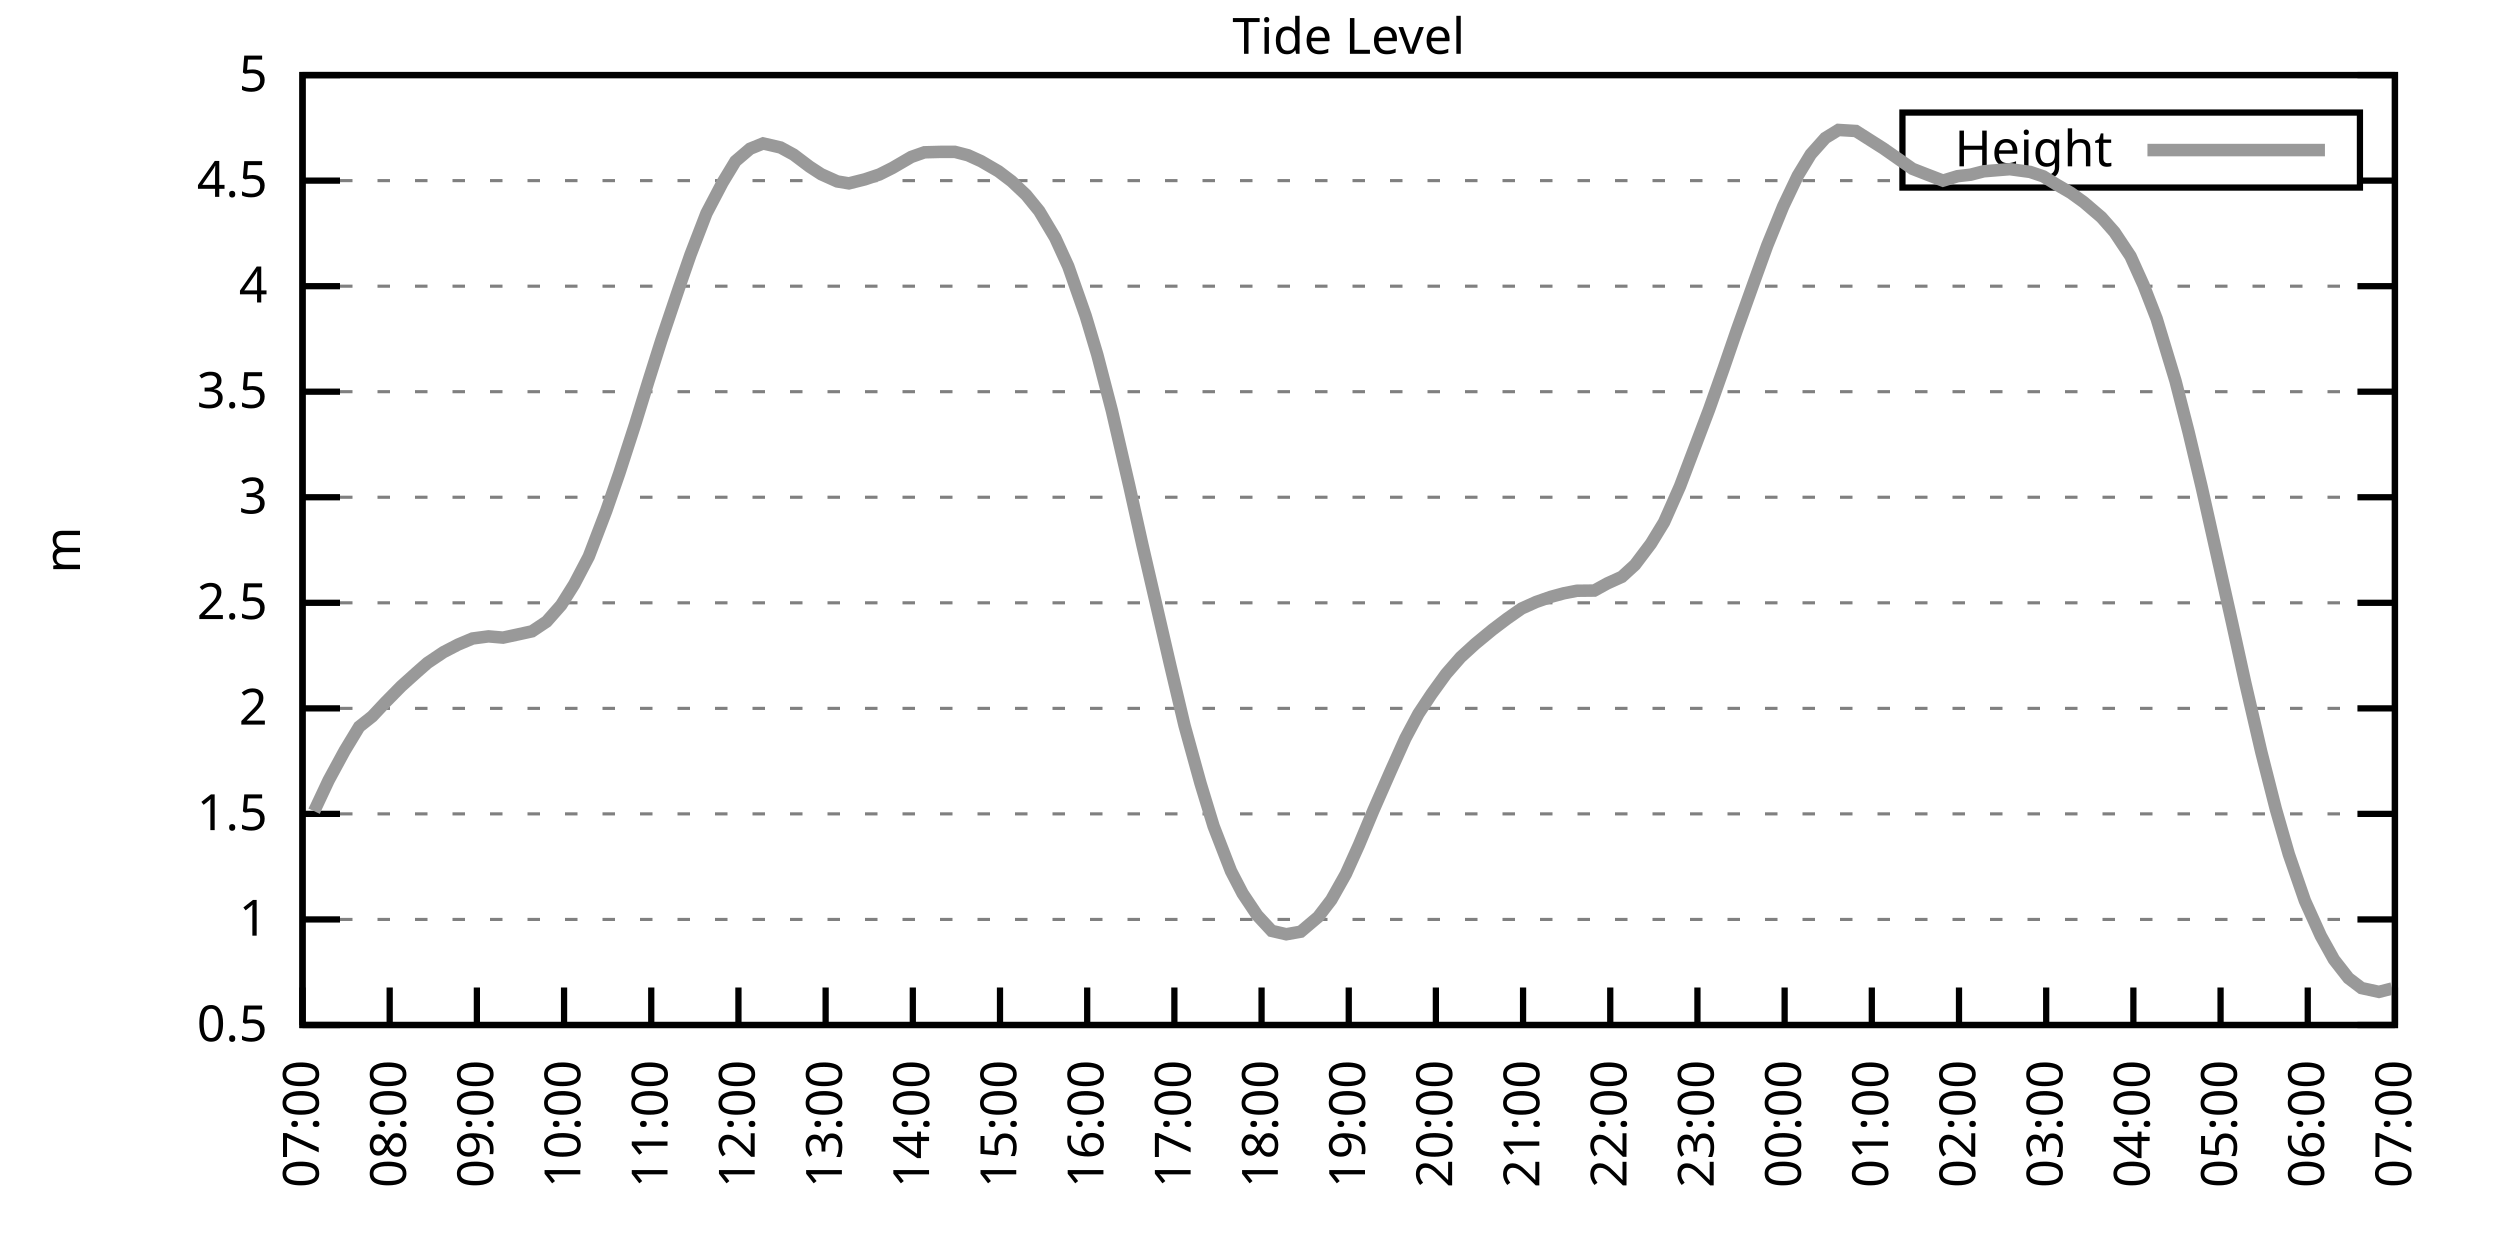
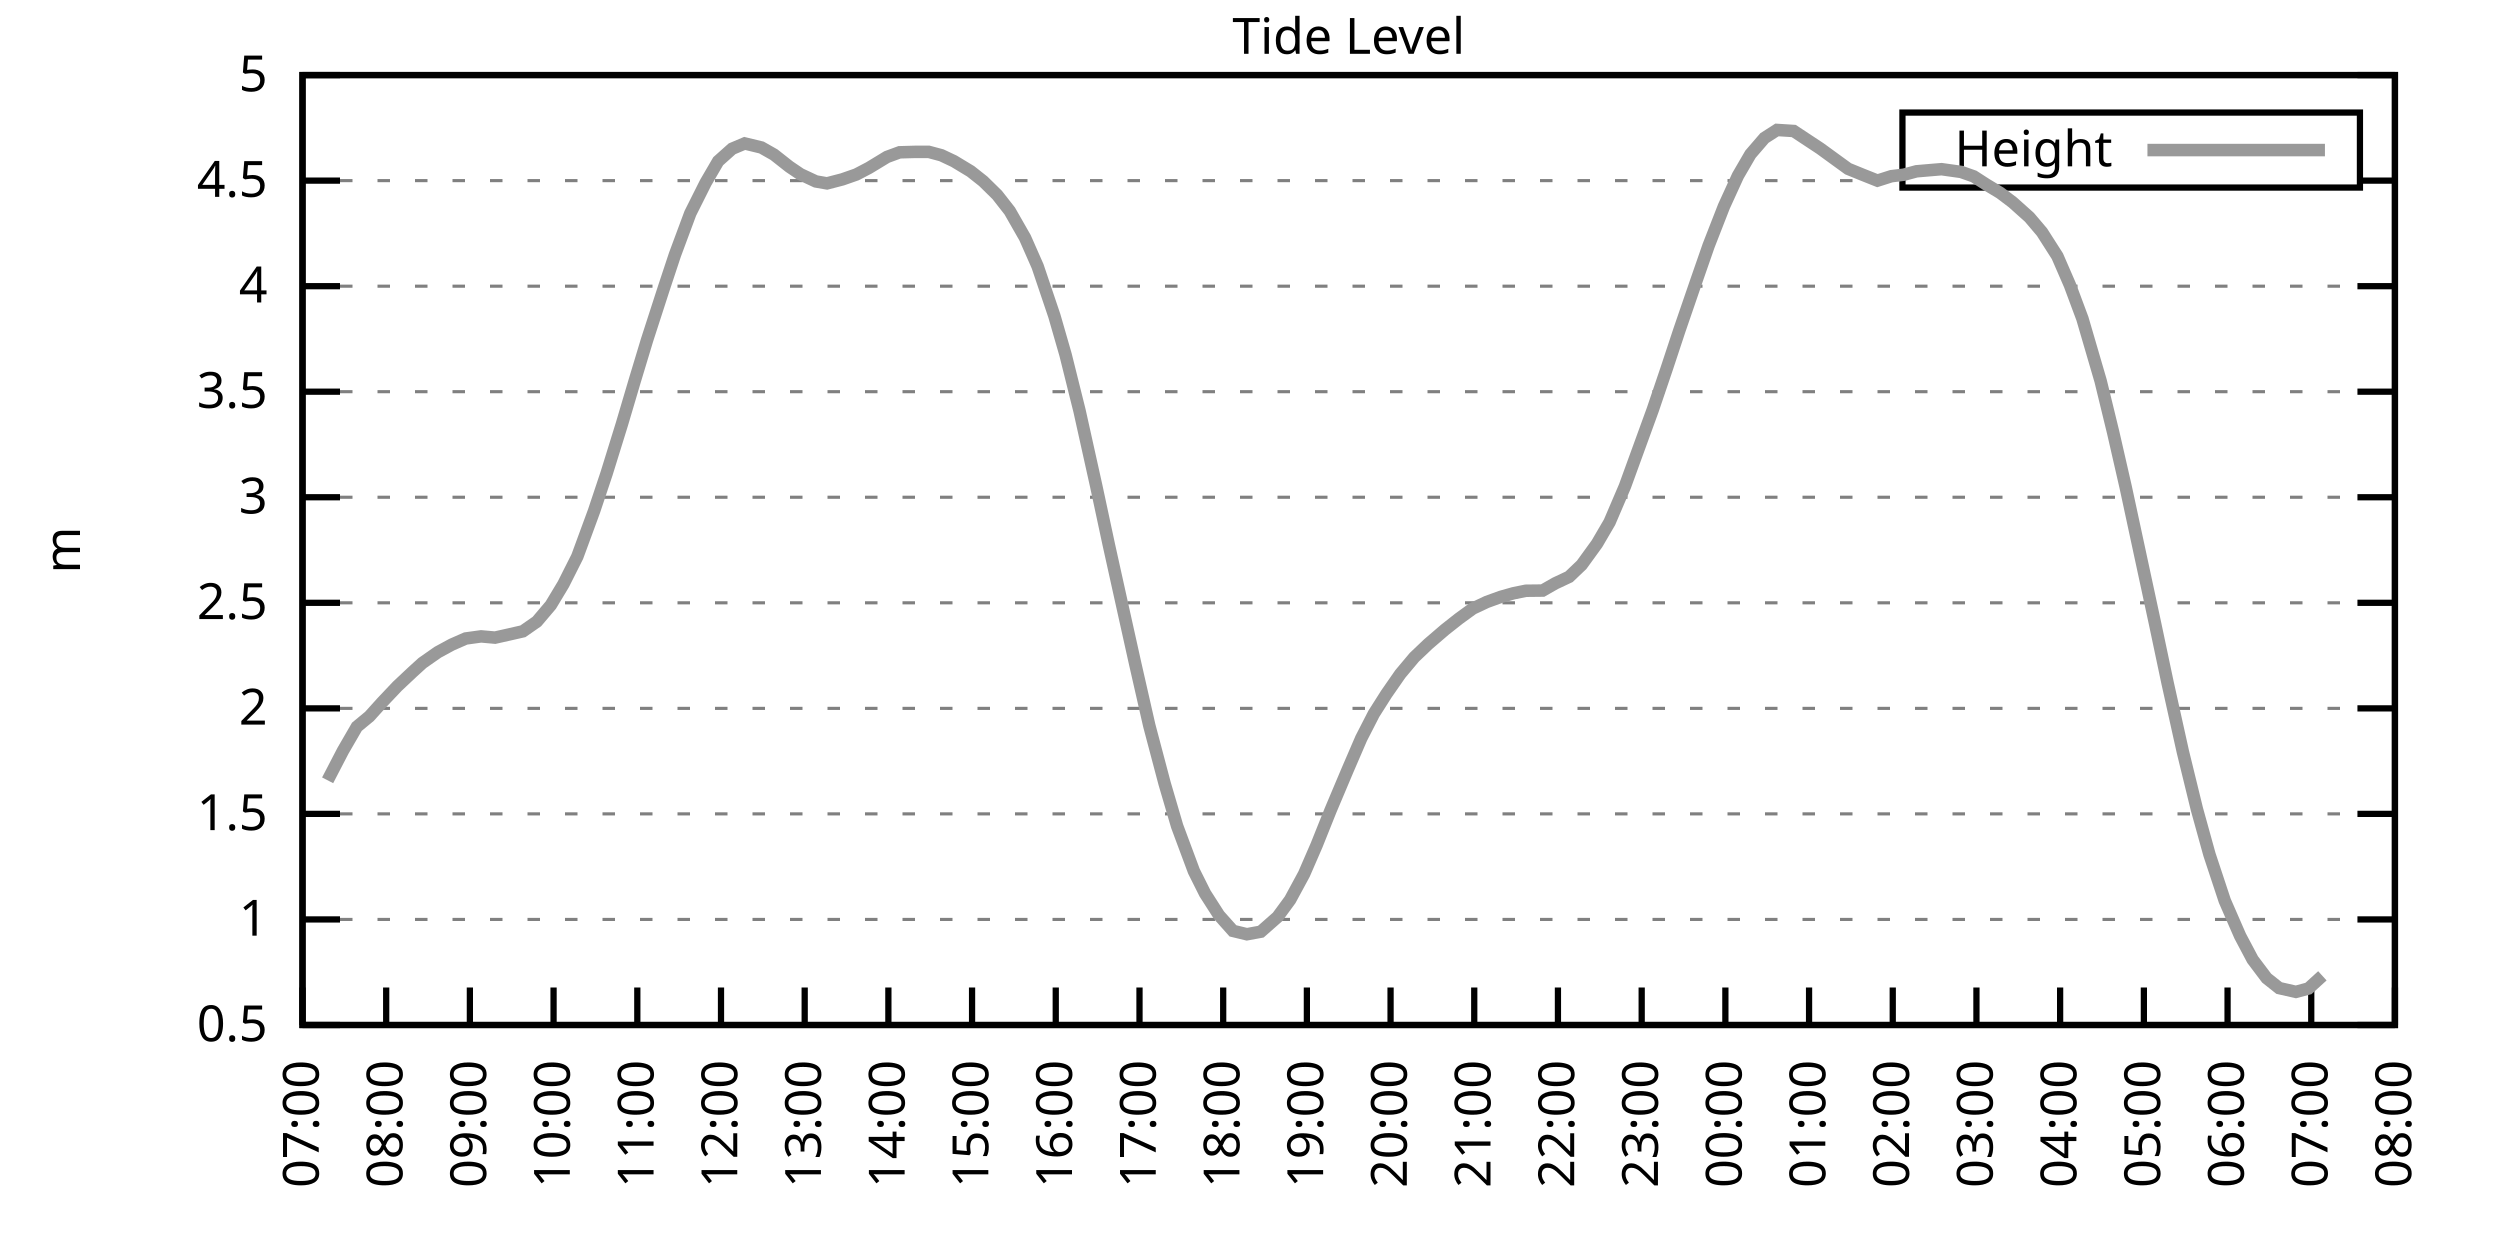
<svg xmlns="http://www.w3.org/2000/svg" xmlns:xlink="http://www.w3.org/1999/xlink" width="400" height="200" viewBox="0 0 400 200">
  <g id="gnuplot_canvas">
    <rect x="0" y="0" width="400" height="200" fill="none" />
    <defs>
      <circle id="gpDot" r="0.5" stroke-width="0.5" stroke="currentColor" />
      <path id="gpPt0" stroke-width="0.333" stroke="currentColor" d="M-1,0 h2 M0,-1 v2" />
      <path id="gpPt1" stroke-width="0.333" stroke="currentColor" d="M-1,-1 L1,1 M1,-1 L-1,1" />
      <path id="gpPt2" stroke-width="0.333" stroke="currentColor" d="M-1,0 L1,0 M0,-1 L0,1 M-1,-1 L1,1 M-1,1 L1,-1" />
      <rect id="gpPt3" stroke-width="0.333" stroke="currentColor" x="-1" y="-1" width="2" height="2" />
      <rect id="gpPt4" stroke-width="0.333" stroke="currentColor" fill="currentColor" x="-1" y="-1" width="2" height="2" />
      <circle id="gpPt5" stroke-width="0.333" stroke="currentColor" cx="0" cy="0" r="1" />
      <use xlink:href="#gpPt5" id="gpPt6" fill="currentColor" stroke="none" />
      <path id="gpPt7" stroke-width="0.333" stroke="currentColor" d="M0,-1.33 L-1.33,0.67 L1.33,0.67 z" />
      <use xlink:href="#gpPt7" id="gpPt8" fill="currentColor" stroke="none" />
      <use xlink:href="#gpPt7" id="gpPt9" stroke="currentColor" transform="rotate(180)" />
      <use xlink:href="#gpPt9" id="gpPt10" fill="currentColor" stroke="none" />
      <use xlink:href="#gpPt3" id="gpPt11" stroke="currentColor" transform="rotate(45)" />
      <use xlink:href="#gpPt11" id="gpPt12" fill="currentColor" stroke="none" />
      <path id="gpPt13" stroke-width="0.333" stroke="currentColor" d="M0,1.330 L1.265,0.411 L0.782,-1.067 L-0.782,-1.076 L-1.265,0.411 z" />
      <use xlink:href="#gpPt13" id="gpPt14" fill="currentColor" stroke="none" />
      <filter id="textbox" filterUnits="objectBoundingBox" x="0" y="0" height="1" width="1">
        <feFlood flood-color="white" flood-opacity="1" result="bgnd" />
        <feComposite in="SourceGraphic" in2="bgnd" operator="atop" />
      </filter>
      <filter id="greybox" filterUnits="objectBoundingBox" x="0" y="0" height="1" width="1">
        <feFlood flood-color="lightgrey" flood-opacity="1" result="grey" />
        <feComposite in="SourceGraphic" in2="grey" operator="atop" />
      </filter>
    </defs>
    <g fill="none" color="white" stroke="currentColor" stroke-width="1.00" stroke-linecap="butt" stroke-linejoin="miter">
</g>
    <g fill="none" color="black" stroke="currentColor" stroke-width="1.00" stroke-linecap="butt" stroke-linejoin="miter">
      <g stroke="none" shape-rendering="crispEdges">
        <polygon fill="rgb(255, 255, 255)" points="48.40,164.00 383.18,164.00 383.18,12.02 48.40,12.02 " />
      </g>
    </g>
    <g fill="none" color="black" stroke="currentColor" stroke-width="1.00" stroke-linecap="butt" stroke-linejoin="miter">
</g>
    <g fill="none" color="black" stroke="black" stroke-width="0.50" stroke-linecap="butt" stroke-linejoin="miter">
</g>
    <g fill="none" color="gray" stroke="currentColor" stroke-width="0.50" stroke-linecap="butt" stroke-linejoin="miter">
      <path stroke="gray" stroke-dasharray="2,4" class="gridline" d="M48.40,164.00 L383.19,164.00  " />
    </g>
    <g fill="none" color="gray" stroke="gray" stroke-width="1.00" stroke-linecap="butt" stroke-linejoin="miter">
</g>
    <g fill="none" color="black" stroke="currentColor" stroke-width="1.00" stroke-linecap="butt" stroke-linejoin="miter">
      <path stroke="black" d="M48.40,164.00 L54.40,164.00 M383.19,164.00 L377.19,164.00  " />
      <g transform="translate(42.80,166.60)" stroke="none" fill="black" font-family="Sans" font-size="8.00" text-anchor="end">
        <text>
          <tspan font-family="Sans"> 0.5</tspan>
        </text>
      </g>
    </g>
    <g fill="none" color="black" stroke="currentColor" stroke-width="1.00" stroke-linecap="butt" stroke-linejoin="miter">
</g>
    <g fill="none" color="black" stroke="black" stroke-width="0.50" stroke-linecap="butt" stroke-linejoin="miter">
</g>
    <g fill="none" color="gray" stroke="currentColor" stroke-width="0.50" stroke-linecap="butt" stroke-linejoin="miter">
      <path stroke="gray" stroke-dasharray="2,4" class="gridline" d="M48.40,147.11 L383.19,147.11  " />
    </g>
    <g fill="none" color="gray" stroke="gray" stroke-width="1.00" stroke-linecap="butt" stroke-linejoin="miter">
</g>
    <g fill="none" color="black" stroke="currentColor" stroke-width="1.00" stroke-linecap="butt" stroke-linejoin="miter">
      <path stroke="black" d="M48.40,147.11 L54.40,147.11 M383.19,147.11 L377.19,147.11  " />
      <g transform="translate(42.80,149.71)" stroke="none" fill="black" font-family="Sans" font-size="8.00" text-anchor="end">
        <text>
          <tspan font-family="Sans"> 1</tspan>
        </text>
      </g>
    </g>
    <g fill="none" color="black" stroke="currentColor" stroke-width="1.00" stroke-linecap="butt" stroke-linejoin="miter">
</g>
    <g fill="none" color="black" stroke="black" stroke-width="0.50" stroke-linecap="butt" stroke-linejoin="miter">
</g>
    <g fill="none" color="gray" stroke="currentColor" stroke-width="0.50" stroke-linecap="butt" stroke-linejoin="miter">
      <path stroke="gray" stroke-dasharray="2,4" class="gridline" d="M48.40,130.22 L383.19,130.22  " />
    </g>
    <g fill="none" color="gray" stroke="gray" stroke-width="1.00" stroke-linecap="butt" stroke-linejoin="miter">
</g>
    <g fill="none" color="black" stroke="currentColor" stroke-width="1.00" stroke-linecap="butt" stroke-linejoin="miter">
      <path stroke="black" d="M48.40,130.22 L54.40,130.22 M383.19,130.22 L377.19,130.22  " />
      <g transform="translate(42.80,132.82)" stroke="none" fill="black" font-family="Sans" font-size="8.00" text-anchor="end">
        <text>
          <tspan font-family="Sans"> 1.5</tspan>
        </text>
      </g>
    </g>
    <g fill="none" color="black" stroke="currentColor" stroke-width="1.00" stroke-linecap="butt" stroke-linejoin="miter">
</g>
    <g fill="none" color="black" stroke="black" stroke-width="0.50" stroke-linecap="butt" stroke-linejoin="miter">
</g>
    <g fill="none" color="gray" stroke="currentColor" stroke-width="0.50" stroke-linecap="butt" stroke-linejoin="miter">
      <path stroke="gray" stroke-dasharray="2,4" class="gridline" d="M48.40,113.34 L383.19,113.34  " />
    </g>
    <g fill="none" color="gray" stroke="gray" stroke-width="1.00" stroke-linecap="butt" stroke-linejoin="miter">
</g>
    <g fill="none" color="black" stroke="currentColor" stroke-width="1.00" stroke-linecap="butt" stroke-linejoin="miter">
      <path stroke="black" d="M48.40,113.34 L54.40,113.34 M383.19,113.34 L377.19,113.34  " />
      <g transform="translate(42.80,115.94)" stroke="none" fill="black" font-family="Sans" font-size="8.00" text-anchor="end">
        <text>
          <tspan font-family="Sans"> 2</tspan>
        </text>
      </g>
    </g>
    <g fill="none" color="black" stroke="currentColor" stroke-width="1.00" stroke-linecap="butt" stroke-linejoin="miter">
</g>
    <g fill="none" color="black" stroke="black" stroke-width="0.50" stroke-linecap="butt" stroke-linejoin="miter">
</g>
    <g fill="none" color="gray" stroke="currentColor" stroke-width="0.50" stroke-linecap="butt" stroke-linejoin="miter">
      <path stroke="gray" stroke-dasharray="2,4" class="gridline" d="M48.40,96.45 L383.19,96.45  " />
    </g>
    <g fill="none" color="gray" stroke="gray" stroke-width="1.00" stroke-linecap="butt" stroke-linejoin="miter">
</g>
    <g fill="none" color="black" stroke="currentColor" stroke-width="1.00" stroke-linecap="butt" stroke-linejoin="miter">
      <path stroke="black" d="M48.40,96.45 L54.40,96.45 M383.19,96.45 L377.19,96.45  " />
      <g transform="translate(42.80,99.05)" stroke="none" fill="black" font-family="Sans" font-size="8.00" text-anchor="end">
        <text>
          <tspan font-family="Sans"> 2.5</tspan>
        </text>
      </g>
    </g>
    <g fill="none" color="black" stroke="currentColor" stroke-width="1.00" stroke-linecap="butt" stroke-linejoin="miter">
</g>
    <g fill="none" color="black" stroke="black" stroke-width="0.50" stroke-linecap="butt" stroke-linejoin="miter">
</g>
    <g fill="none" color="gray" stroke="currentColor" stroke-width="0.50" stroke-linecap="butt" stroke-linejoin="miter">
      <path stroke="gray" stroke-dasharray="2,4" class="gridline" d="M48.40,79.56 L383.19,79.56  " />
    </g>
    <g fill="none" color="gray" stroke="gray" stroke-width="1.00" stroke-linecap="butt" stroke-linejoin="miter">
</g>
    <g fill="none" color="black" stroke="currentColor" stroke-width="1.00" stroke-linecap="butt" stroke-linejoin="miter">
      <path stroke="black" d="M48.40,79.56 L54.40,79.56 M383.19,79.56 L377.19,79.56  " />
      <g transform="translate(42.80,82.16)" stroke="none" fill="black" font-family="Sans" font-size="8.00" text-anchor="end">
        <text>
          <tspan font-family="Sans"> 3</tspan>
        </text>
      </g>
    </g>
    <g fill="none" color="black" stroke="currentColor" stroke-width="1.00" stroke-linecap="butt" stroke-linejoin="miter">
</g>
    <g fill="none" color="black" stroke="black" stroke-width="0.50" stroke-linecap="butt" stroke-linejoin="miter">
</g>
    <g fill="none" color="gray" stroke="currentColor" stroke-width="0.50" stroke-linecap="butt" stroke-linejoin="miter">
      <path stroke="gray" stroke-dasharray="2,4" class="gridline" d="M48.40,62.67 L383.19,62.67  " />
    </g>
    <g fill="none" color="gray" stroke="gray" stroke-width="1.00" stroke-linecap="butt" stroke-linejoin="miter">
</g>
    <g fill="none" color="black" stroke="currentColor" stroke-width="1.00" stroke-linecap="butt" stroke-linejoin="miter">
      <path stroke="black" d="M48.40,62.67 L54.40,62.67 M383.19,62.67 L377.19,62.67  " />
      <g transform="translate(42.80,65.27)" stroke="none" fill="black" font-family="Sans" font-size="8.00" text-anchor="end">
        <text>
          <tspan font-family="Sans"> 3.5</tspan>
        </text>
      </g>
    </g>
    <g fill="none" color="black" stroke="currentColor" stroke-width="1.00" stroke-linecap="butt" stroke-linejoin="miter">
</g>
    <g fill="none" color="black" stroke="black" stroke-width="0.50" stroke-linecap="butt" stroke-linejoin="miter">
</g>
    <g fill="none" color="gray" stroke="currentColor" stroke-width="0.50" stroke-linecap="butt" stroke-linejoin="miter">
      <path stroke="gray" stroke-dasharray="2,4" class="gridline" d="M48.40,45.79 L383.19,45.79  " />
    </g>
    <g fill="none" color="gray" stroke="gray" stroke-width="1.00" stroke-linecap="butt" stroke-linejoin="miter">
</g>
    <g fill="none" color="black" stroke="currentColor" stroke-width="1.00" stroke-linecap="butt" stroke-linejoin="miter">
      <path stroke="black" d="M48.40,45.79 L54.40,45.79 M383.19,45.79 L377.19,45.79  " />
      <g transform="translate(42.80,48.39)" stroke="none" fill="black" font-family="Sans" font-size="8.00" text-anchor="end">
        <text>
          <tspan font-family="Sans"> 4</tspan>
        </text>
      </g>
    </g>
    <g fill="none" color="black" stroke="currentColor" stroke-width="1.00" stroke-linecap="butt" stroke-linejoin="miter">
</g>
    <g fill="none" color="black" stroke="black" stroke-width="0.50" stroke-linecap="butt" stroke-linejoin="miter">
</g>
    <g fill="none" color="gray" stroke="currentColor" stroke-width="0.50" stroke-linecap="butt" stroke-linejoin="miter">
      <path stroke="gray" stroke-dasharray="2,4" class="gridline" d="M48.40,28.90 L304.39,28.90 M377.59,28.90 L383.19,28.90  " />
    </g>
    <g fill="none" color="gray" stroke="gray" stroke-width="1.00" stroke-linecap="butt" stroke-linejoin="miter">
</g>
    <g fill="none" color="black" stroke="currentColor" stroke-width="1.00" stroke-linecap="butt" stroke-linejoin="miter">
      <path stroke="black" d="M48.40,28.90 L54.40,28.90 M383.19,28.90 L377.19,28.90  " />
      <g transform="translate(42.80,31.50)" stroke="none" fill="black" font-family="Sans" font-size="8.00" text-anchor="end">
        <text>
          <tspan font-family="Sans"> 4.5</tspan>
        </text>
      </g>
    </g>
    <g fill="none" color="black" stroke="currentColor" stroke-width="1.00" stroke-linecap="butt" stroke-linejoin="miter">
</g>
    <g fill="none" color="black" stroke="black" stroke-width="0.50" stroke-linecap="butt" stroke-linejoin="miter">
</g>
    <g fill="none" color="gray" stroke="currentColor" stroke-width="0.50" stroke-linecap="butt" stroke-linejoin="miter">
      <path stroke="gray" stroke-dasharray="2,4" class="gridline" d="M48.40,12.01 L383.19,12.01  " />
    </g>
    <g fill="none" color="gray" stroke="gray" stroke-width="1.00" stroke-linecap="butt" stroke-linejoin="miter">
</g>
    <g fill="none" color="black" stroke="currentColor" stroke-width="1.00" stroke-linecap="butt" stroke-linejoin="miter">
      <path stroke="black" d="M48.40,12.01 L54.40,12.01 M383.19,12.01 L377.19,12.01  " />
      <g transform="translate(42.80,14.61)" stroke="none" fill="black" font-family="Sans" font-size="8.00" text-anchor="end">
        <text>
          <tspan font-family="Sans"> 5</tspan>
        </text>
      </g>
    </g>
    <g fill="none" color="black" stroke="currentColor" stroke-width="1.00" stroke-linecap="butt" stroke-linejoin="miter">
      <path stroke="black" d="M48.40,164.00 L48.40,158.00  " />
      <g transform="translate(51.00,169.60) rotate(270.00)" stroke="none" fill="black" font-family="Sans" font-size="8.00" text-anchor="end">
        <text>
          <tspan font-family="Sans">07:00</tspan>
        </text>
      </g>
    </g>
    <g fill="none" color="black" stroke="currentColor" stroke-width="1.00" stroke-linecap="butt" stroke-linejoin="miter">
-       <path stroke="black" d="M62.35,164.00 L62.35,158.00  " />
-       <g transform="translate(64.95,169.60) rotate(270.00)" stroke="none" fill="black" font-family="Sans" font-size="8.00" text-anchor="end">
+       <path stroke="black" d="M61.79,164.00 L61.79,158.00  " />
+       <g transform="translate(64.39,169.60) rotate(270.00)" stroke="none" fill="black" font-family="Sans" font-size="8.00" text-anchor="end">
        <text>
          <tspan font-family="Sans">08:00</tspan>
        </text>
      </g>
    </g>
    <g fill="none" color="black" stroke="currentColor" stroke-width="1.00" stroke-linecap="butt" stroke-linejoin="miter">
-       <path stroke="black" d="M76.30,164.00 L76.30,158.00  " />
-       <g transform="translate(78.90,169.60) rotate(270.00)" stroke="none" fill="black" font-family="Sans" font-size="8.00" text-anchor="end">
+       <path stroke="black" d="M75.18,164.00 L75.18,158.00  " />
+       <g transform="translate(77.78,169.60) rotate(270.00)" stroke="none" fill="black" font-family="Sans" font-size="8.00" text-anchor="end">
        <text>
          <tspan font-family="Sans">09:00</tspan>
        </text>
      </g>
    </g>
    <g fill="none" color="black" stroke="currentColor" stroke-width="1.00" stroke-linecap="butt" stroke-linejoin="miter">
-       <path stroke="black" d="M90.25,164.00 L90.25,158.00  " />
-       <g transform="translate(92.85,169.60) rotate(270.00)" stroke="none" fill="black" font-family="Sans" font-size="8.00" text-anchor="end">
+       <path stroke="black" d="M88.57,164.00 L88.57,158.00  " />
+       <g transform="translate(91.17,169.60) rotate(270.00)" stroke="none" fill="black" font-family="Sans" font-size="8.00" text-anchor="end">
        <text>
          <tspan font-family="Sans">10:00</tspan>
        </text>
      </g>
    </g>
    <g fill="none" color="black" stroke="currentColor" stroke-width="1.00" stroke-linecap="butt" stroke-linejoin="miter">
-       <path stroke="black" d="M104.20,164.00 L104.20,158.00  " />
-       <g transform="translate(106.80,169.60) rotate(270.00)" stroke="none" fill="black" font-family="Sans" font-size="8.00" text-anchor="end">
+       <path stroke="black" d="M101.97,164.00 L101.97,158.00  " />
+       <g transform="translate(104.57,169.60) rotate(270.00)" stroke="none" fill="black" font-family="Sans" font-size="8.00" text-anchor="end">
        <text>
          <tspan font-family="Sans">11:00</tspan>
        </text>
      </g>
    </g>
    <g fill="none" color="black" stroke="currentColor" stroke-width="1.00" stroke-linecap="butt" stroke-linejoin="miter">
-       <path stroke="black" d="M118.15,164.00 L118.15,158.00  " />
-       <g transform="translate(120.75,169.60) rotate(270.00)" stroke="none" fill="black" font-family="Sans" font-size="8.00" text-anchor="end">
+       <path stroke="black" d="M115.36,164.00 L115.36,158.00  " />
+       <g transform="translate(117.96,169.60) rotate(270.00)" stroke="none" fill="black" font-family="Sans" font-size="8.00" text-anchor="end">
        <text>
          <tspan font-family="Sans">12:00</tspan>
        </text>
      </g>
    </g>
    <g fill="none" color="black" stroke="currentColor" stroke-width="1.00" stroke-linecap="butt" stroke-linejoin="miter">
-       <path stroke="black" d="M132.10,164.00 L132.10,158.00  " />
-       <g transform="translate(134.70,169.60) rotate(270.00)" stroke="none" fill="black" font-family="Sans" font-size="8.00" text-anchor="end">
+       <path stroke="black" d="M128.75,164.00 L128.75,158.00  " />
+       <g transform="translate(131.35,169.60) rotate(270.00)" stroke="none" fill="black" font-family="Sans" font-size="8.00" text-anchor="end">
        <text>
          <tspan font-family="Sans">13:00</tspan>
        </text>
      </g>
    </g>
    <g fill="none" color="black" stroke="currentColor" stroke-width="1.00" stroke-linecap="butt" stroke-linejoin="miter">
-       <path stroke="black" d="M146.05,164.00 L146.05,158.00  " />
-       <g transform="translate(148.65,169.60) rotate(270.00)" stroke="none" fill="black" font-family="Sans" font-size="8.00" text-anchor="end">
+       <path stroke="black" d="M142.14,164.00 L142.14,158.00  " />
+       <g transform="translate(144.74,169.60) rotate(270.00)" stroke="none" fill="black" font-family="Sans" font-size="8.00" text-anchor="end">
        <text>
          <tspan font-family="Sans">14:00</tspan>
        </text>
      </g>
    </g>
    <g fill="none" color="black" stroke="currentColor" stroke-width="1.00" stroke-linecap="butt" stroke-linejoin="miter">
-       <path stroke="black" d="M160.00,164.00 L160.00,158.00  " />
-       <g transform="translate(162.60,169.60) rotate(270.00)" stroke="none" fill="black" font-family="Sans" font-size="8.00" text-anchor="end">
+       <path stroke="black" d="M155.53,164.00 L155.53,158.00  " />
+       <g transform="translate(158.13,169.60) rotate(270.00)" stroke="none" fill="black" font-family="Sans" font-size="8.00" text-anchor="end">
        <text>
          <tspan font-family="Sans">15:00</tspan>
        </text>
      </g>
    </g>
    <g fill="none" color="black" stroke="currentColor" stroke-width="1.00" stroke-linecap="butt" stroke-linejoin="miter">
-       <path stroke="black" d="M173.95,164.00 L173.95,158.00  " />
-       <g transform="translate(176.55,169.60) rotate(270.00)" stroke="none" fill="black" font-family="Sans" font-size="8.00" text-anchor="end">
+       <path stroke="black" d="M168.92,164.00 L168.92,158.00  " />
+       <g transform="translate(171.52,169.60) rotate(270.00)" stroke="none" fill="black" font-family="Sans" font-size="8.00" text-anchor="end">
        <text>
          <tspan font-family="Sans">16:00</tspan>
        </text>
      </g>
    </g>
    <g fill="none" color="black" stroke="currentColor" stroke-width="1.00" stroke-linecap="butt" stroke-linejoin="miter">
-       <path stroke="black" d="M187.90,164.00 L187.90,158.00  " />
-       <g transform="translate(190.50,169.60) rotate(270.00)" stroke="none" fill="black" font-family="Sans" font-size="8.00" text-anchor="end">
+       <path stroke="black" d="M182.32,164.00 L182.32,158.00  " />
+       <g transform="translate(184.92,169.60) rotate(270.00)" stroke="none" fill="black" font-family="Sans" font-size="8.00" text-anchor="end">
        <text>
          <tspan font-family="Sans">17:00</tspan>
        </text>
      </g>
    </g>
    <g fill="none" color="black" stroke="currentColor" stroke-width="1.00" stroke-linecap="butt" stroke-linejoin="miter">
-       <path stroke="black" d="M201.85,164.00 L201.85,158.00  " />
-       <g transform="translate(204.45,169.60) rotate(270.00)" stroke="none" fill="black" font-family="Sans" font-size="8.00" text-anchor="end">
+       <path stroke="black" d="M195.71,164.00 L195.71,158.00  " />
+       <g transform="translate(198.31,169.60) rotate(270.00)" stroke="none" fill="black" font-family="Sans" font-size="8.00" text-anchor="end">
        <text>
          <tspan font-family="Sans">18:00</tspan>
        </text>
      </g>
    </g>
    <g fill="none" color="black" stroke="currentColor" stroke-width="1.00" stroke-linecap="butt" stroke-linejoin="miter">
-       <path stroke="black" d="M215.80,164.00 L215.80,158.00  " />
-       <g transform="translate(218.40,169.60) rotate(270.00)" stroke="none" fill="black" font-family="Sans" font-size="8.00" text-anchor="end">
+       <path stroke="black" d="M209.10,164.00 L209.10,158.00  " />
+       <g transform="translate(211.70,169.60) rotate(270.00)" stroke="none" fill="black" font-family="Sans" font-size="8.00" text-anchor="end">
        <text>
          <tspan font-family="Sans">19:00</tspan>
        </text>
      </g>
    </g>
    <g fill="none" color="black" stroke="currentColor" stroke-width="1.00" stroke-linecap="butt" stroke-linejoin="miter">
-       <path stroke="black" d="M229.74,164.00 L229.74,158.00  " />
-       <g transform="translate(232.34,169.60) rotate(270.00)" stroke="none" fill="black" font-family="Sans" font-size="8.00" text-anchor="end">
+       <path stroke="black" d="M222.49,164.00 L222.49,158.00  " />
+       <g transform="translate(225.09,169.60) rotate(270.00)" stroke="none" fill="black" font-family="Sans" font-size="8.00" text-anchor="end">
        <text>
          <tspan font-family="Sans">20:00</tspan>
        </text>
      </g>
    </g>
    <g fill="none" color="black" stroke="currentColor" stroke-width="1.00" stroke-linecap="butt" stroke-linejoin="miter">
-       <path stroke="black" d="M243.69,164.00 L243.69,158.00  " />
-       <g transform="translate(246.29,169.60) rotate(270.00)" stroke="none" fill="black" font-family="Sans" font-size="8.00" text-anchor="end">
+       <path stroke="black" d="M235.88,164.00 L235.88,158.00  " />
+       <g transform="translate(238.48,169.60) rotate(270.00)" stroke="none" fill="black" font-family="Sans" font-size="8.00" text-anchor="end">
        <text>
          <tspan font-family="Sans">21:00</tspan>
        </text>
      </g>
    </g>
    <g fill="none" color="black" stroke="currentColor" stroke-width="1.00" stroke-linecap="butt" stroke-linejoin="miter">
-       <path stroke="black" d="M257.64,164.00 L257.64,158.00  " />
-       <g transform="translate(260.24,169.60) rotate(270.00)" stroke="none" fill="black" font-family="Sans" font-size="8.00" text-anchor="end">
+       <path stroke="black" d="M249.27,164.00 L249.27,158.00  " />
+       <g transform="translate(251.87,169.60) rotate(270.00)" stroke="none" fill="black" font-family="Sans" font-size="8.00" text-anchor="end">
        <text>
          <tspan font-family="Sans">22:00</tspan>
        </text>
      </g>
    </g>
    <g fill="none" color="black" stroke="currentColor" stroke-width="1.00" stroke-linecap="butt" stroke-linejoin="miter">
-       <path stroke="black" d="M271.59,164.00 L271.59,158.00  " />
-       <g transform="translate(274.19,169.60) rotate(270.00)" stroke="none" fill="black" font-family="Sans" font-size="8.00" text-anchor="end">
+       <path stroke="black" d="M262.67,164.00 L262.67,158.00  " />
+       <g transform="translate(265.27,169.60) rotate(270.00)" stroke="none" fill="black" font-family="Sans" font-size="8.00" text-anchor="end">
        <text>
          <tspan font-family="Sans">23:00</tspan>
        </text>
      </g>
    </g>
    <g fill="none" color="black" stroke="currentColor" stroke-width="1.00" stroke-linecap="butt" stroke-linejoin="miter">
-       <path stroke="black" d="M285.54,164.00 L285.54,158.00  " />
-       <g transform="translate(288.14,169.60) rotate(270.00)" stroke="none" fill="black" font-family="Sans" font-size="8.00" text-anchor="end">
+       <path stroke="black" d="M276.06,164.00 L276.06,158.00  " />
+       <g transform="translate(278.66,169.60) rotate(270.00)" stroke="none" fill="black" font-family="Sans" font-size="8.00" text-anchor="end">
        <text>
          <tspan font-family="Sans">00:00</tspan>
        </text>
      </g>
    </g>
    <g fill="none" color="black" stroke="currentColor" stroke-width="1.00" stroke-linecap="butt" stroke-linejoin="miter">
-       <path stroke="black" d="M299.49,164.00 L299.49,158.00  " />
-       <g transform="translate(302.09,169.60) rotate(270.00)" stroke="none" fill="black" font-family="Sans" font-size="8.00" text-anchor="end">
+       <path stroke="black" d="M289.45,164.00 L289.45,158.00  " />
+       <g transform="translate(292.05,169.60) rotate(270.00)" stroke="none" fill="black" font-family="Sans" font-size="8.00" text-anchor="end">
        <text>
          <tspan font-family="Sans">01:00</tspan>
        </text>
      </g>
    </g>
    <g fill="none" color="black" stroke="currentColor" stroke-width="1.00" stroke-linecap="butt" stroke-linejoin="miter">
-       <path stroke="black" d="M313.44,164.00 L313.44,158.00  " />
-       <g transform="translate(316.04,169.60) rotate(270.00)" stroke="none" fill="black" font-family="Sans" font-size="8.00" text-anchor="end">
+       <path stroke="black" d="M302.84,164.00 L302.84,158.00  " />
+       <g transform="translate(305.44,169.60) rotate(270.00)" stroke="none" fill="black" font-family="Sans" font-size="8.00" text-anchor="end">
        <text>
          <tspan font-family="Sans">02:00</tspan>
        </text>
      </g>
    </g>
    <g fill="none" color="black" stroke="currentColor" stroke-width="1.00" stroke-linecap="butt" stroke-linejoin="miter">
-       <path stroke="black" d="M327.39,164.00 L327.39,158.00  " />
-       <g transform="translate(329.99,169.60) rotate(270.00)" stroke="none" fill="black" font-family="Sans" font-size="8.00" text-anchor="end">
+       <path stroke="black" d="M316.23,164.00 L316.23,158.00  " />
+       <g transform="translate(318.83,169.60) rotate(270.00)" stroke="none" fill="black" font-family="Sans" font-size="8.00" text-anchor="end">
        <text>
          <tspan font-family="Sans">03:00</tspan>
        </text>
      </g>
    </g>
    <g fill="none" color="black" stroke="currentColor" stroke-width="1.00" stroke-linecap="butt" stroke-linejoin="miter">
-       <path stroke="black" d="M341.34,164.00 L341.34,158.00  " />
-       <g transform="translate(343.94,169.60) rotate(270.00)" stroke="none" fill="black" font-family="Sans" font-size="8.00" text-anchor="end">
+       <path stroke="black" d="M329.62,164.00 L329.62,158.00  " />
+       <g transform="translate(332.22,169.60) rotate(270.00)" stroke="none" fill="black" font-family="Sans" font-size="8.00" text-anchor="end">
        <text>
          <tspan font-family="Sans">04:00</tspan>
        </text>
      </g>
    </g>
    <g fill="none" color="black" stroke="currentColor" stroke-width="1.00" stroke-linecap="butt" stroke-linejoin="miter">
-       <path stroke="black" d="M355.29,164.00 L355.29,158.00  " />
-       <g transform="translate(357.89,169.60) rotate(270.00)" stroke="none" fill="black" font-family="Sans" font-size="8.00" text-anchor="end">
+       <path stroke="black" d="M343.02,164.00 L343.02,158.00  " />
+       <g transform="translate(345.62,169.60) rotate(270.00)" stroke="none" fill="black" font-family="Sans" font-size="8.00" text-anchor="end">
        <text>
          <tspan font-family="Sans">05:00</tspan>
        </text>
      </g>
    </g>
    <g fill="none" color="black" stroke="currentColor" stroke-width="1.00" stroke-linecap="butt" stroke-linejoin="miter">
-       <path stroke="black" d="M369.24,164.00 L369.24,158.00  " />
-       <g transform="translate(371.84,169.60) rotate(270.00)" stroke="none" fill="black" font-family="Sans" font-size="8.00" text-anchor="end">
+       <path stroke="black" d="M356.41,164.00 L356.41,158.00  " />
+       <g transform="translate(359.01,169.60) rotate(270.00)" stroke="none" fill="black" font-family="Sans" font-size="8.00" text-anchor="end">
        <text>
          <tspan font-family="Sans">06:00</tspan>
+         </text>
+       </g>
+     </g>
+     <g fill="none" color="black" stroke="currentColor" stroke-width="1.00" stroke-linecap="butt" stroke-linejoin="miter">
+       <path stroke="black" d="M369.80,164.00 L369.80,158.00  " />
+       <g transform="translate(372.40,169.60) rotate(270.00)" stroke="none" fill="black" font-family="Sans" font-size="8.00" text-anchor="end">
+         <text>
+           <tspan font-family="Sans">07:00</tspan>
        </text>
      </g>
    </g>
    <g fill="none" color="black" stroke="currentColor" stroke-width="1.00" stroke-linecap="butt" stroke-linejoin="miter">
      <path stroke="black" d="M383.19,164.00 L383.19,158.00  " />
      <g transform="translate(385.79,169.60) rotate(270.00)" stroke="none" fill="black" font-family="Sans" font-size="8.00" text-anchor="end">
        <text>
-           <tspan font-family="Sans">07:00</tspan>
+           <tspan font-family="Sans">08:00</tspan>
        </text>
      </g>
    </g>
    <g fill="none" color="black" stroke="currentColor" stroke-width="1.00" stroke-linecap="butt" stroke-linejoin="miter">
</g>
    <g fill="none" color="black" stroke="currentColor" stroke-width="1.00" stroke-linecap="butt" stroke-linejoin="miter">
      <path stroke="black" d="M48.40,12.01 L48.40,164.00 L383.19,164.00 L383.19,12.01 L48.40,12.01 Z  " />
    </g>
    <g fill="none" color="black" stroke="currentColor" stroke-width="1.00" stroke-linecap="butt" stroke-linejoin="miter">
</g>
    <g fill="none" color="black" stroke="currentColor" stroke-width="1.00" stroke-linecap="butt" stroke-linejoin="miter">
      <path stroke="black" d="M304.39,30.01 L304.39,18.01 L377.59,18.01 L377.59,30.01 L304.39,30.01 Z  " />
    </g>
    <g id="Tide_level_plot_1">
      <g fill="none" color="white" stroke="black" stroke-width="2.00" stroke-linecap="butt" stroke-linejoin="miter">
</g>
      <g fill="none" color="black" stroke="currentColor" stroke-width="2.00" stroke-linecap="butt" stroke-linejoin="miter">
        <g transform="translate(337.99,26.61)" stroke="none" fill="black" font-family="Sans" font-size="8.00" text-anchor="end">
          <text>
            <tspan font-family="Sans">Height</tspan>
          </text>
        </g>
      </g>
      <g fill="none" color="black" stroke="currentColor" stroke-width="2.00" stroke-linecap="butt" stroke-linejoin="miter">
-         <path stroke="rgb(153, 153, 153)" d="M343.59,24.01 L371.99,24.01 M50.26,129.79 L52.58,124.85 L55.14,120.13 L57.47,116.28 L59.56,114.62 L61.65,112.39   L64.21,109.79 L66.77,107.49 L68.39,106.07 L70.95,104.35 L73.28,103.14 L75.60,102.16 L78.16,101.82 L80.48,102.02   L82.81,101.52 L85.13,101.01 L87.46,99.45 L89.78,96.82 L91.88,93.48 L94.20,89.05 L96.99,81.76 L99.08,75.74   L101.64,67.84 L103.73,61.05 L105.83,54.40 L108.62,46.12 L110.48,40.75 L113.03,34.13 L115.59,29.24 L117.68,25.79   L120.01,23.80 L122.10,22.95 L124.89,23.60 L126.98,24.74 L129.54,26.67 L131.40,27.88 L133.96,29.03 L135.82,29.34   L138.37,28.70 L140.70,27.92 L142.79,26.87 L145.81,25.11 L147.91,24.37 L150.46,24.30 L152.79,24.30 L154.88,24.84   L156.97,25.79 L159.76,27.41 L161.86,29.00 L164.18,31.19 L166.27,33.76 L168.83,38.05 L170.92,42.61 L173.71,50.55   L175.57,56.76 L177.90,65.71 L180.69,77.77 L182.78,87.16 L185.11,97.23 L187.20,106.28 L189.52,116.07 L192.08,125.33   L194.17,132.18 L196.96,139.38 L198.82,142.96 L201.15,146.44 L203.47,148.94 L205.80,149.48 L208.12,149.07 L210.91,146.71   L213.01,143.97 L215.33,139.85 L217.42,135.22 L219.75,129.65 L222.54,123.30 L224.86,118.13 L226.95,114.21 L229.05,111.04   L231.37,107.83 L233.70,105.16 L236.02,103.04 L238.81,100.74 L241.14,98.98 L243.46,97.36 L245.79,96.31 L248.11,95.50   L250.20,94.93 L252.30,94.52 L255.09,94.49 L257.18,93.34 L259.50,92.29 L261.60,90.37 L264.15,86.99 L266.25,83.55   L268.80,77.80 L273.45,65.54 L275.78,58.96 L277.87,52.88 L280.66,45.08 L282.75,39.30 L285.31,33.02 L287.64,28.12   L289.73,24.68 L292.05,22.08 L294.15,20.79 L296.94,20.96 L301.35,23.76 L303.68,25.39 L306.00,27.01 L308.33,27.92   L310.88,28.90 L313.21,28.19 L315.30,27.95 L317.39,27.41 L320.18,27.18 L321.58,27.07 L324.83,27.51 L326.93,28.22   L329.02,29.51 L331.34,30.86 L333.44,32.38 L336.23,34.77 L338.32,37.14 L340.88,40.99 L342.97,45.62 L345.06,50.99   L348.08,60.95 L350.18,69.16 L352.27,77.94 L357.15,99.73 L359.24,109.25 L361.80,120.29 L364.13,129.45 L366.22,136.71   L368.78,144.11 L371.33,149.75 L373.43,153.53 L375.75,156.50 L377.84,158.09 L380.63,158.70 L382.73,158.16  " />
+         <path stroke="rgb(153, 153, 153)" d="M343.59,24.01 L371.99,24.01 M52.42,124.85 L54.87,120.13 L57.10,116.28 L59.11,114.62 L61.12,112.39 L63.58,109.79   L66.03,107.49 L67.59,106.07 L70.05,104.35 L72.28,103.14 L74.51,102.16 L76.97,101.82 L79.20,102.02 L81.43,101.52   L83.66,101.01 L85.90,99.45 L88.13,96.82 L90.14,93.48 L92.37,89.05 L95.05,81.76 L97.06,75.74 L99.51,67.84   L101.52,61.05 L103.53,54.40 L106.21,46.12 L107.99,40.75 L110.45,34.13 L112.90,29.24 L114.91,25.79 L117.14,23.80   L119.15,22.95 L121.83,23.60 L123.84,24.74 L126.29,26.67 L128.08,27.88 L130.54,29.03 L132.32,29.34 L134.78,28.70   L137.01,27.92 L139.02,26.87 L141.92,25.11 L143.93,24.37 L146.38,24.30 L148.61,24.30 L150.62,24.84 L152.63,25.79   L155.31,27.41 L157.32,29.00 L159.55,31.19 L161.56,33.76 L164.01,38.05 L166.02,42.61 L168.70,50.55 L170.49,56.76   L172.72,65.71 L175.40,77.77 L177.41,87.16 L179.64,97.23 L181.65,106.28 L183.88,116.07 L186.33,125.33 L188.34,132.18   L191.02,139.38 L192.81,142.96 L195.04,146.44 L197.27,148.94 L199.50,149.48 L201.73,149.07 L204.41,146.71 L206.42,143.97   L208.65,139.85 L210.66,135.22 L212.89,129.65 L215.57,123.30 L217.80,118.13 L219.81,114.21 L221.82,111.04 L224.05,107.83   L226.29,105.16 L228.52,103.04 L231.20,100.74 L233.43,98.98 L235.66,97.36 L237.89,96.31 L240.12,95.50 L242.13,94.93   L244.14,94.52 L246.82,94.49 L248.83,93.34 L251.06,92.29 L253.07,90.37 L255.52,86.99 L257.53,83.55 L259.99,77.80   L264.45,65.54 L266.68,58.96 L268.69,52.88 L271.37,45.08 L273.38,39.30 L275.83,33.02 L278.07,28.12 L280.07,24.68   L282.31,22.08 L284.32,20.79 L286.99,20.96 L291.23,23.76 L293.47,25.39 L295.70,27.01 L297.93,27.92 L300.39,28.90   L302.62,28.19 L304.63,27.95 L306.63,27.41 L309.31,27.18 L310.65,27.07 L313.78,27.51 L315.79,28.22 L317.79,29.51   L320.03,30.86 L322.04,32.38 L324.71,34.77 L326.72,37.14 L329.18,40.99 L331.19,45.62 L333.19,50.99 L336.10,60.95   L338.10,69.16 L340.11,77.94 L344.80,99.73 L346.81,109.25 L349.26,120.29 L351.50,129.45 L353.51,136.71 L355.96,144.11   L358.42,149.75 L360.42,153.53 L362.66,156.50 L364.66,158.09 L367.34,158.70 L369.35,158.16 L371.58,156.13  " />
      </g>
    </g>
    <g fill="none" color="black" stroke="currentColor" stroke-width="2.00" stroke-linecap="butt" stroke-linejoin="miter">
</g>
    <g fill="none" color="black" stroke="black" stroke-width="1.00" stroke-linecap="butt" stroke-linejoin="miter">
</g>
    <g fill="none" color="black" stroke="currentColor" stroke-width="1.00" stroke-linecap="butt" stroke-linejoin="miter">
      <path stroke="black" d="M48.40,12.01 L48.40,164.00 L383.19,164.00 L383.19,12.01 L48.40,12.01 Z  " />
      <g transform="translate(12.80,88.01) rotate(270.00)" stroke="none" fill="black" font-family="Sans" font-size="8.00" text-anchor="middle">
        <text>
          <tspan font-family="Sans">m</tspan>
        </text>
      </g>
    </g>
    <g fill="none" color="black" stroke="currentColor" stroke-width="1.00" stroke-linecap="butt" stroke-linejoin="miter">
</g>
    <g fill="none" color="black" stroke="currentColor" stroke-width="1.00" stroke-linecap="butt" stroke-linejoin="miter">
      <g transform="translate(215.79,8.61)" stroke="none" fill="black" font-family="Sans" font-size="8.00" text-anchor="middle">
        <text>
          <tspan font-family="Sans">Tide Level</tspan>
        </text>
      </g>
    </g>
    <g fill="none" color="black" stroke="currentColor" stroke-width="1.00" stroke-linecap="butt" stroke-linejoin="miter">
</g>
  </g>
</svg>
